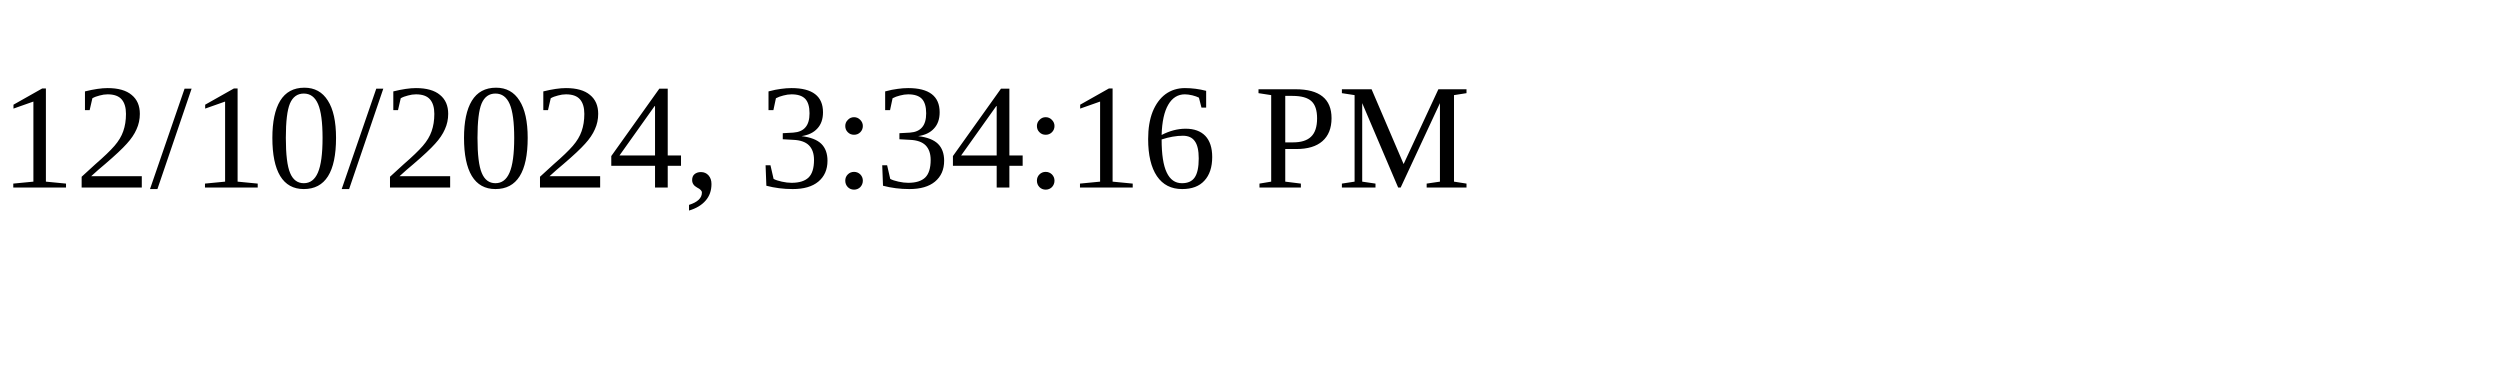
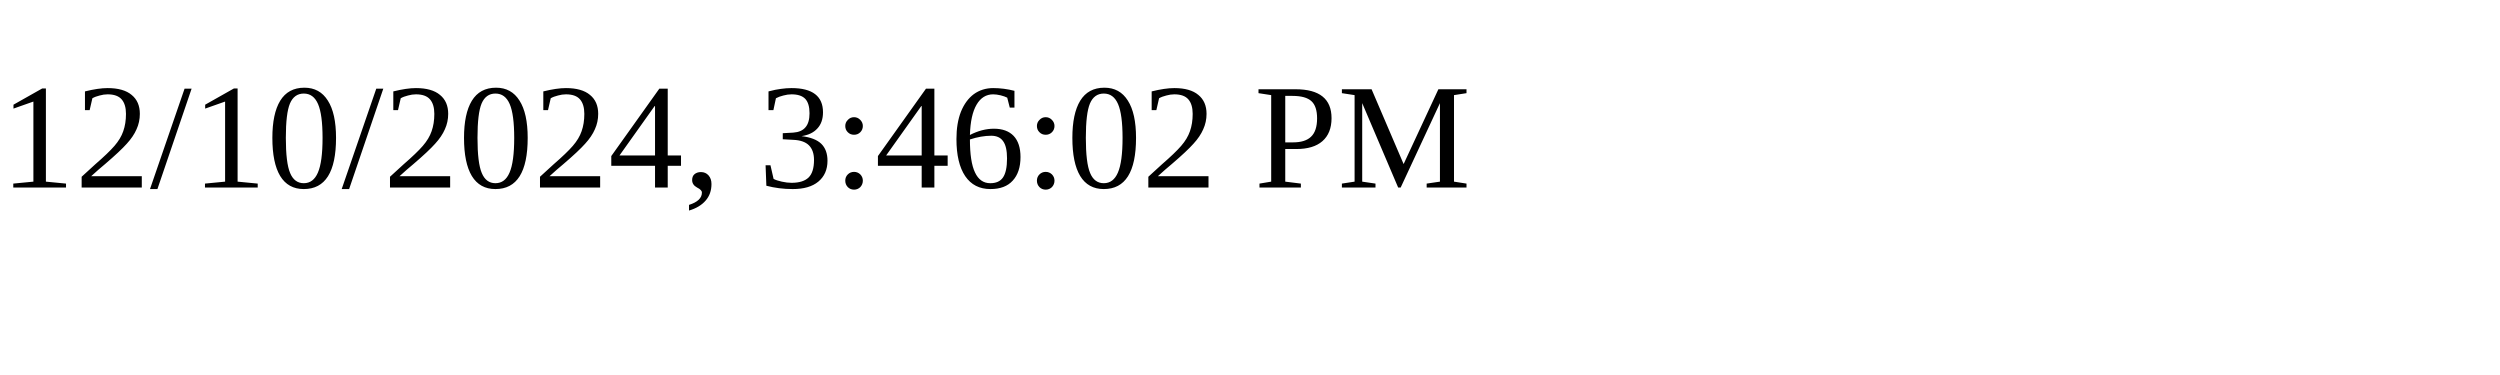
<svg xmlns="http://www.w3.org/2000/svg" height="30" width="200">
-   <text x="0" y="15">12/10/2024, 3:34:16 PM</text>
+   <text x="0" y="15">12/10/2024, 3:46:02 PM</text>
</svg>
